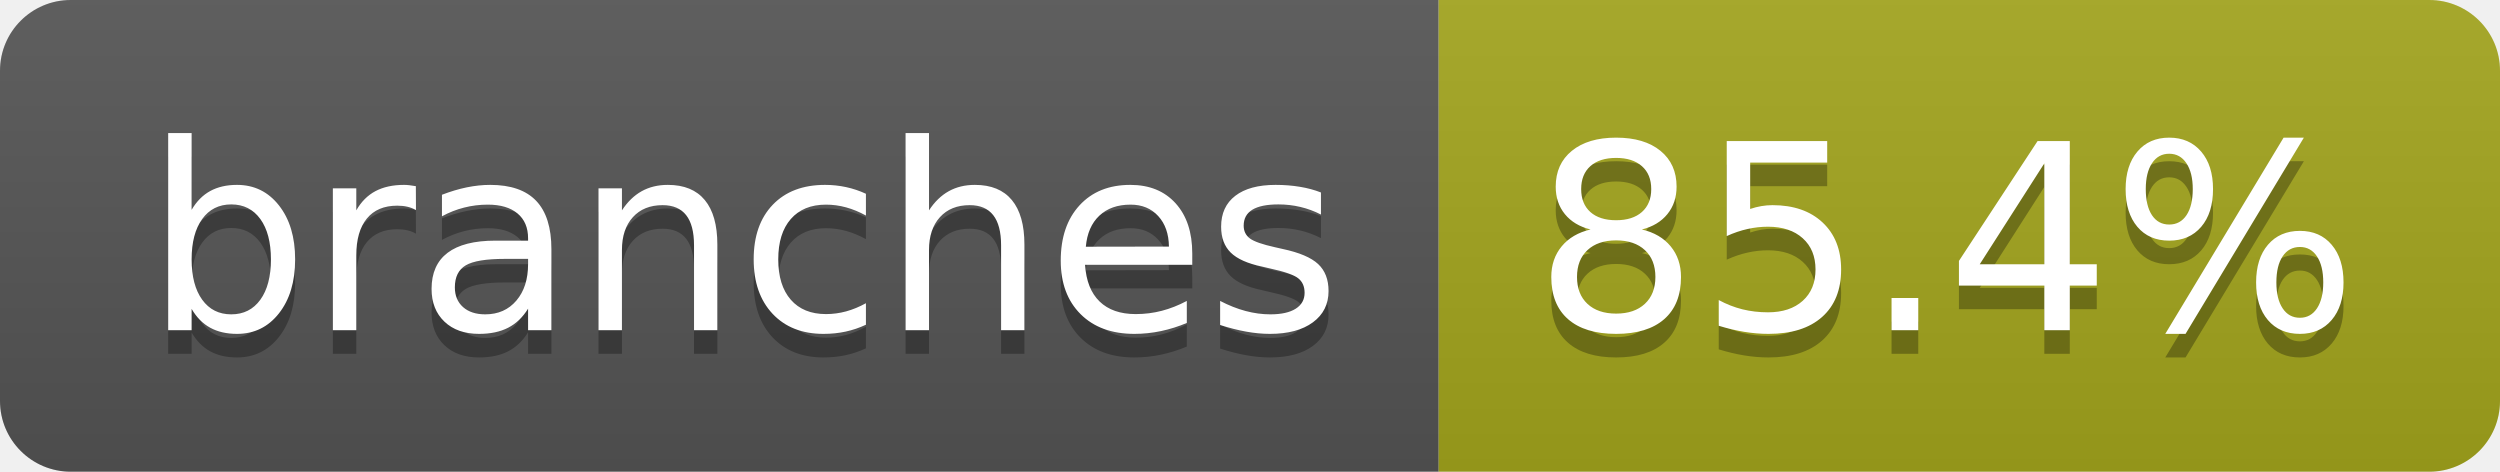
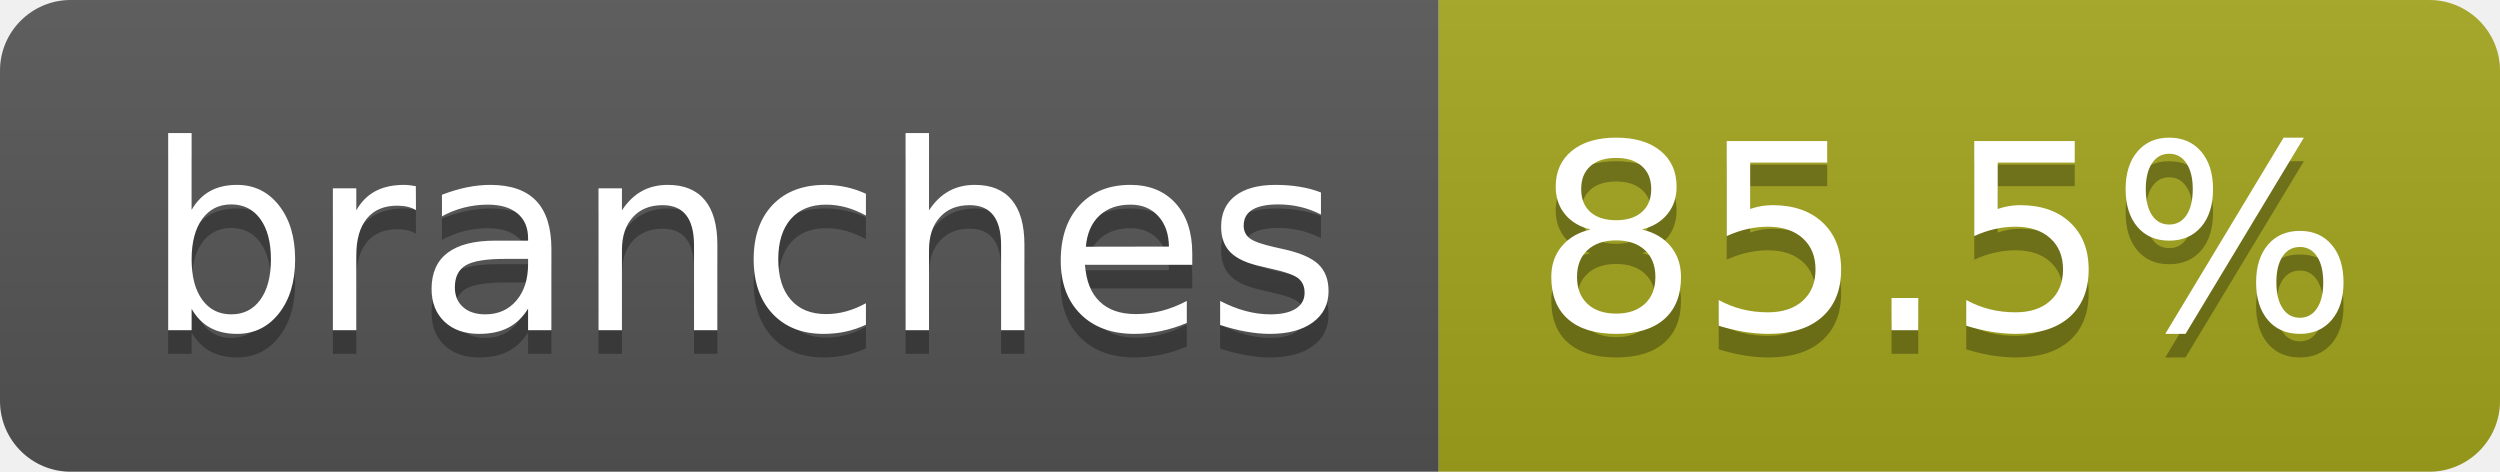
- <svg xmlns="http://www.w3.org/2000/svg" width="106" height="20" role="img" aria-label="branches: 85.4%">
+ <svg xmlns="http://www.w3.org/2000/svg" width="106" height="20" role="img" aria-label="branches: 85.5%">
  <linearGradient id="s" x2="0" y2="100%">
    <stop offset="0" stop-color="#bbb" stop-opacity=".1" />
    <stop offset="1" stop-opacity=".1" />
  </linearGradient>
  <clipPath id="r">
    <rect width="106" height="20" rx="3" fill="#fff" />
  </clipPath>
  <g clip-path="url(#r)">
    <rect width="61" height="20" fill="#555" />
    <rect x="61" width="45" height="20" fill="#a4a61d" />
    <rect width="106" height="20" fill="url(#s)" />
  </g>
  <g fill="#fff" text-anchor="middle" font-family="Verdana,Geneva,DejaVu Sans,sans-serif" text-rendering="geometricPrecision" font-size="110">
    <text aria-hidden="true" x="315" y="150" fill="#010101" fill-opacity=".3" transform="scale(.1)" textLength="507">branches</text>
    <text x="315" y="140" transform="scale(.1)" fill="#fff" textLength="507">branches</text>
-     <text aria-hidden="true" x="825" y="150" fill="#010101" fill-opacity=".3" transform="scale(.1)" textLength="350">85.4%</text>
-     <text x="825" y="140" transform="scale(.1)" fill="#fff" textLength="350">85.4%</text>
+     <text aria-hidden="true" x="825" y="150" fill="#010101" fill-opacity=".3" transform="scale(.1)" textLength="350">85.5%</text>
+     <text x="825" y="140" transform="scale(.1)" fill="#fff" textLength="350">85.5%</text>
  </g>
</svg>
